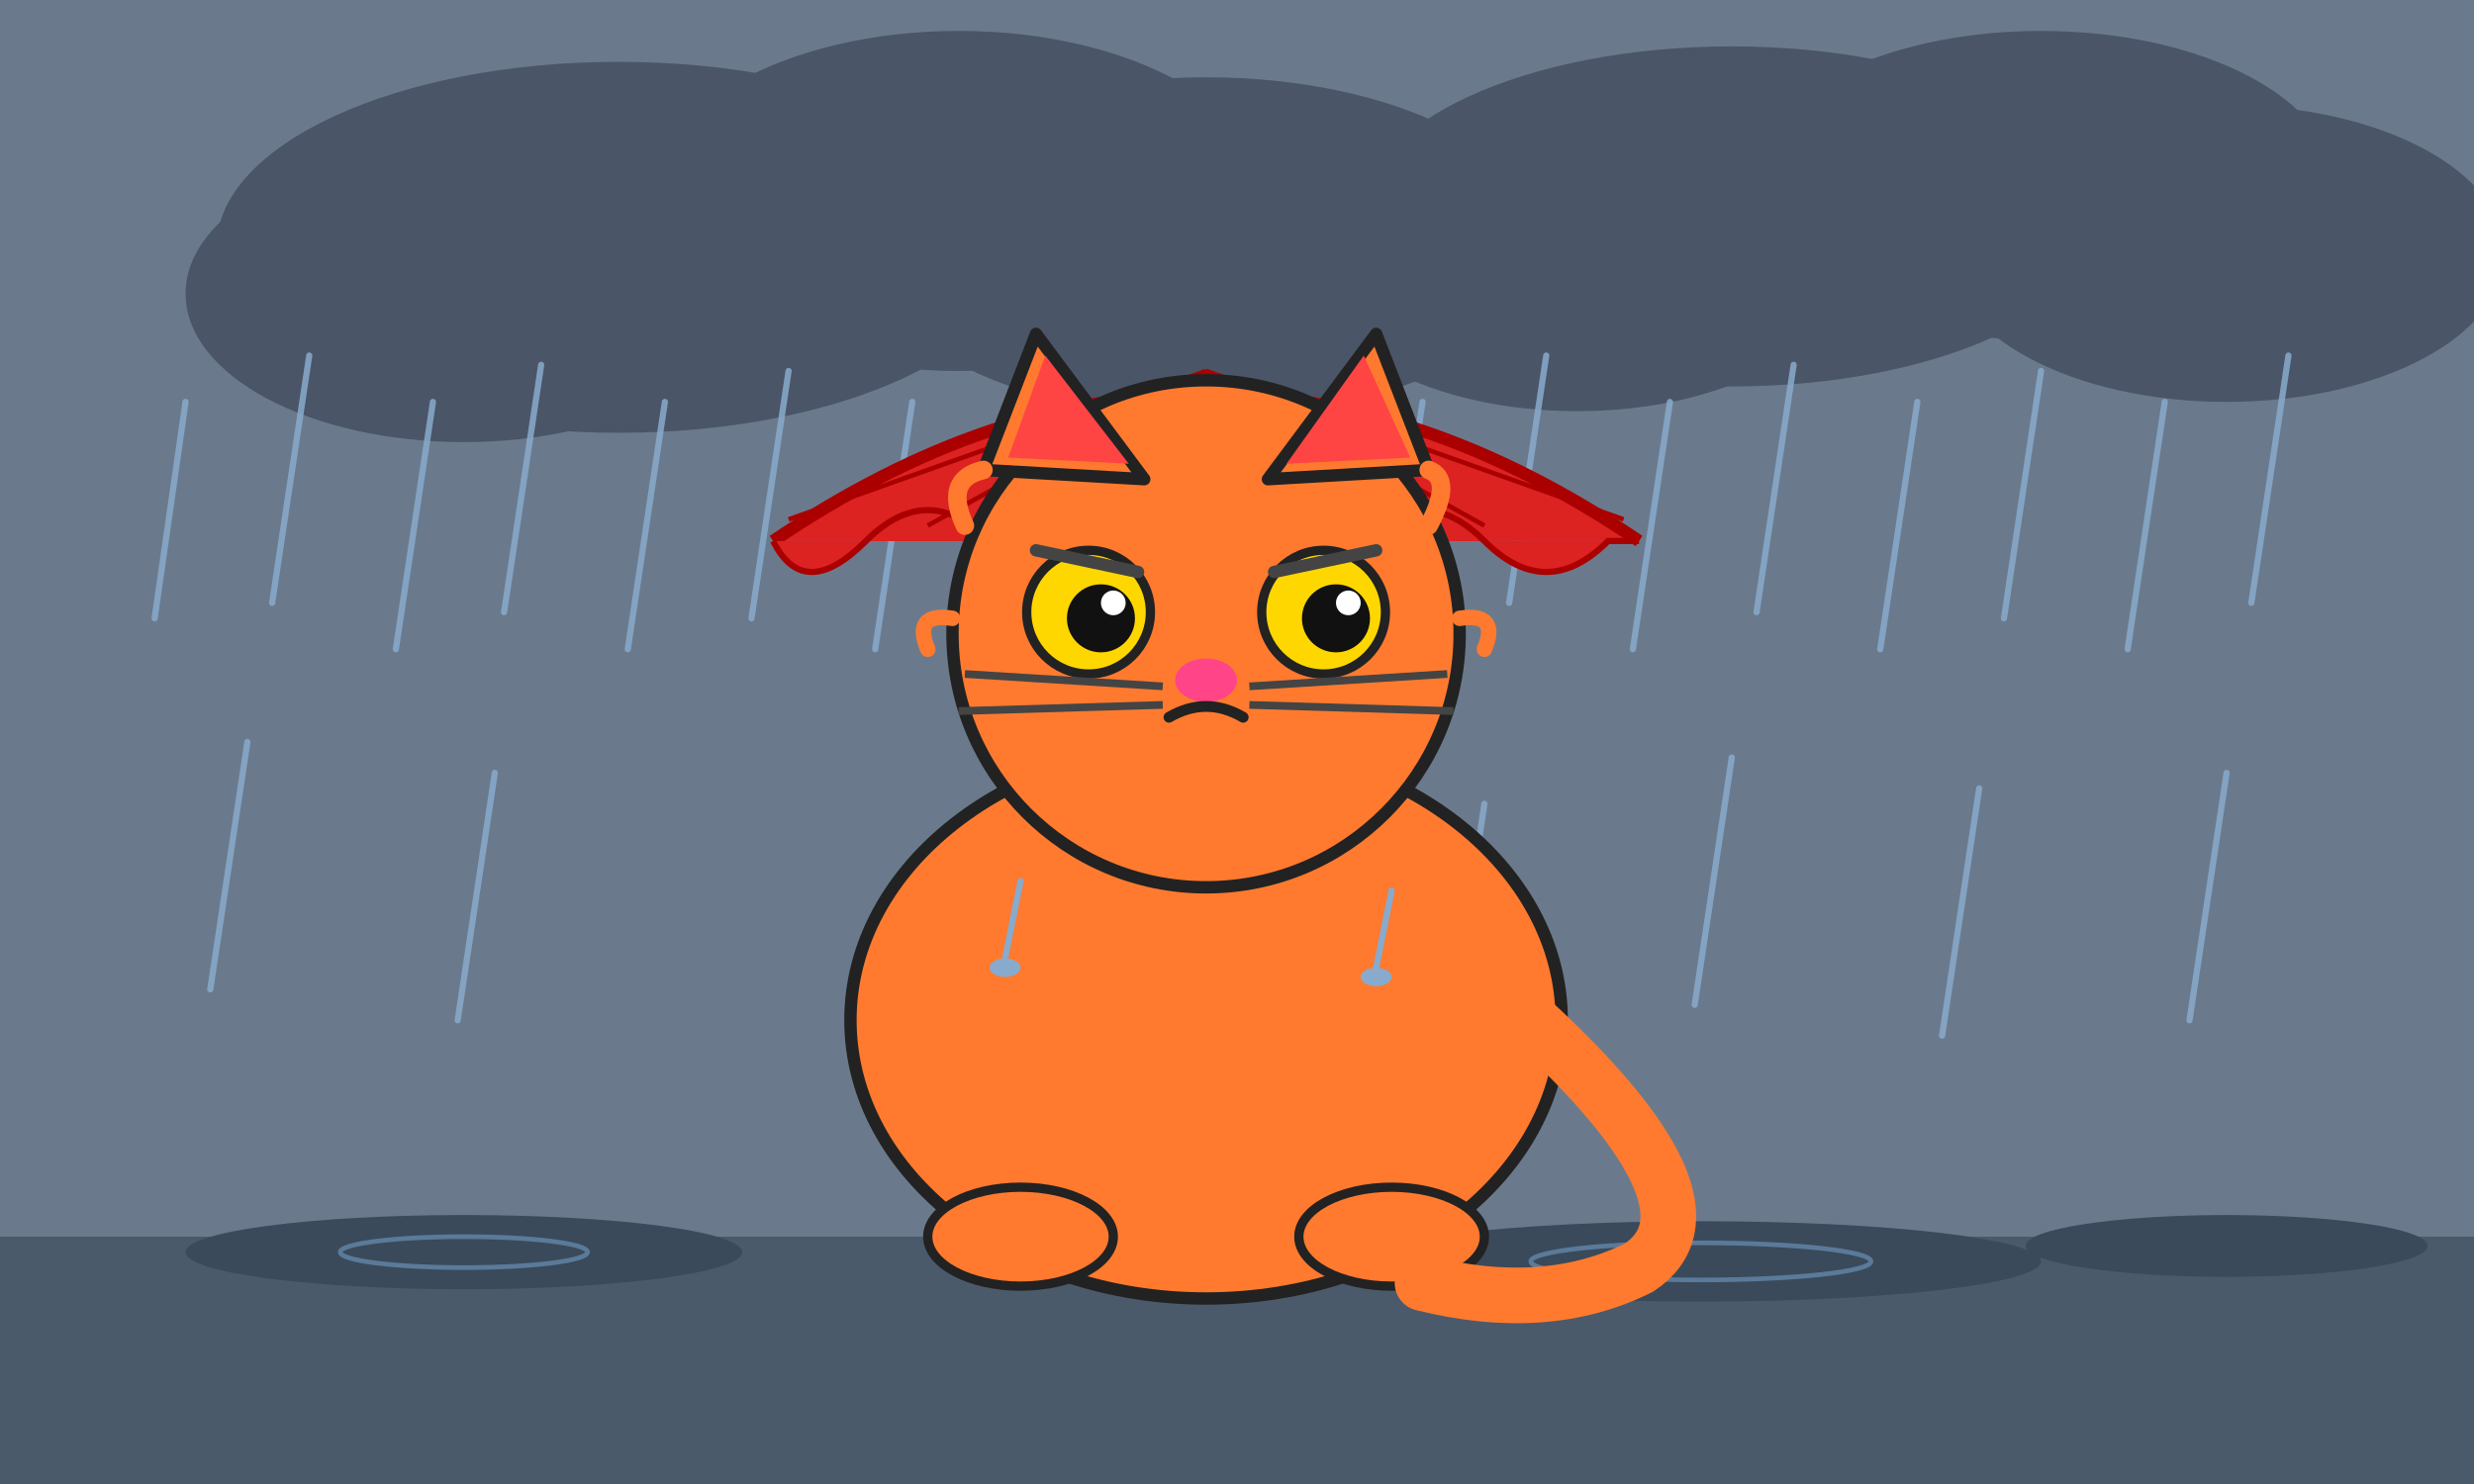
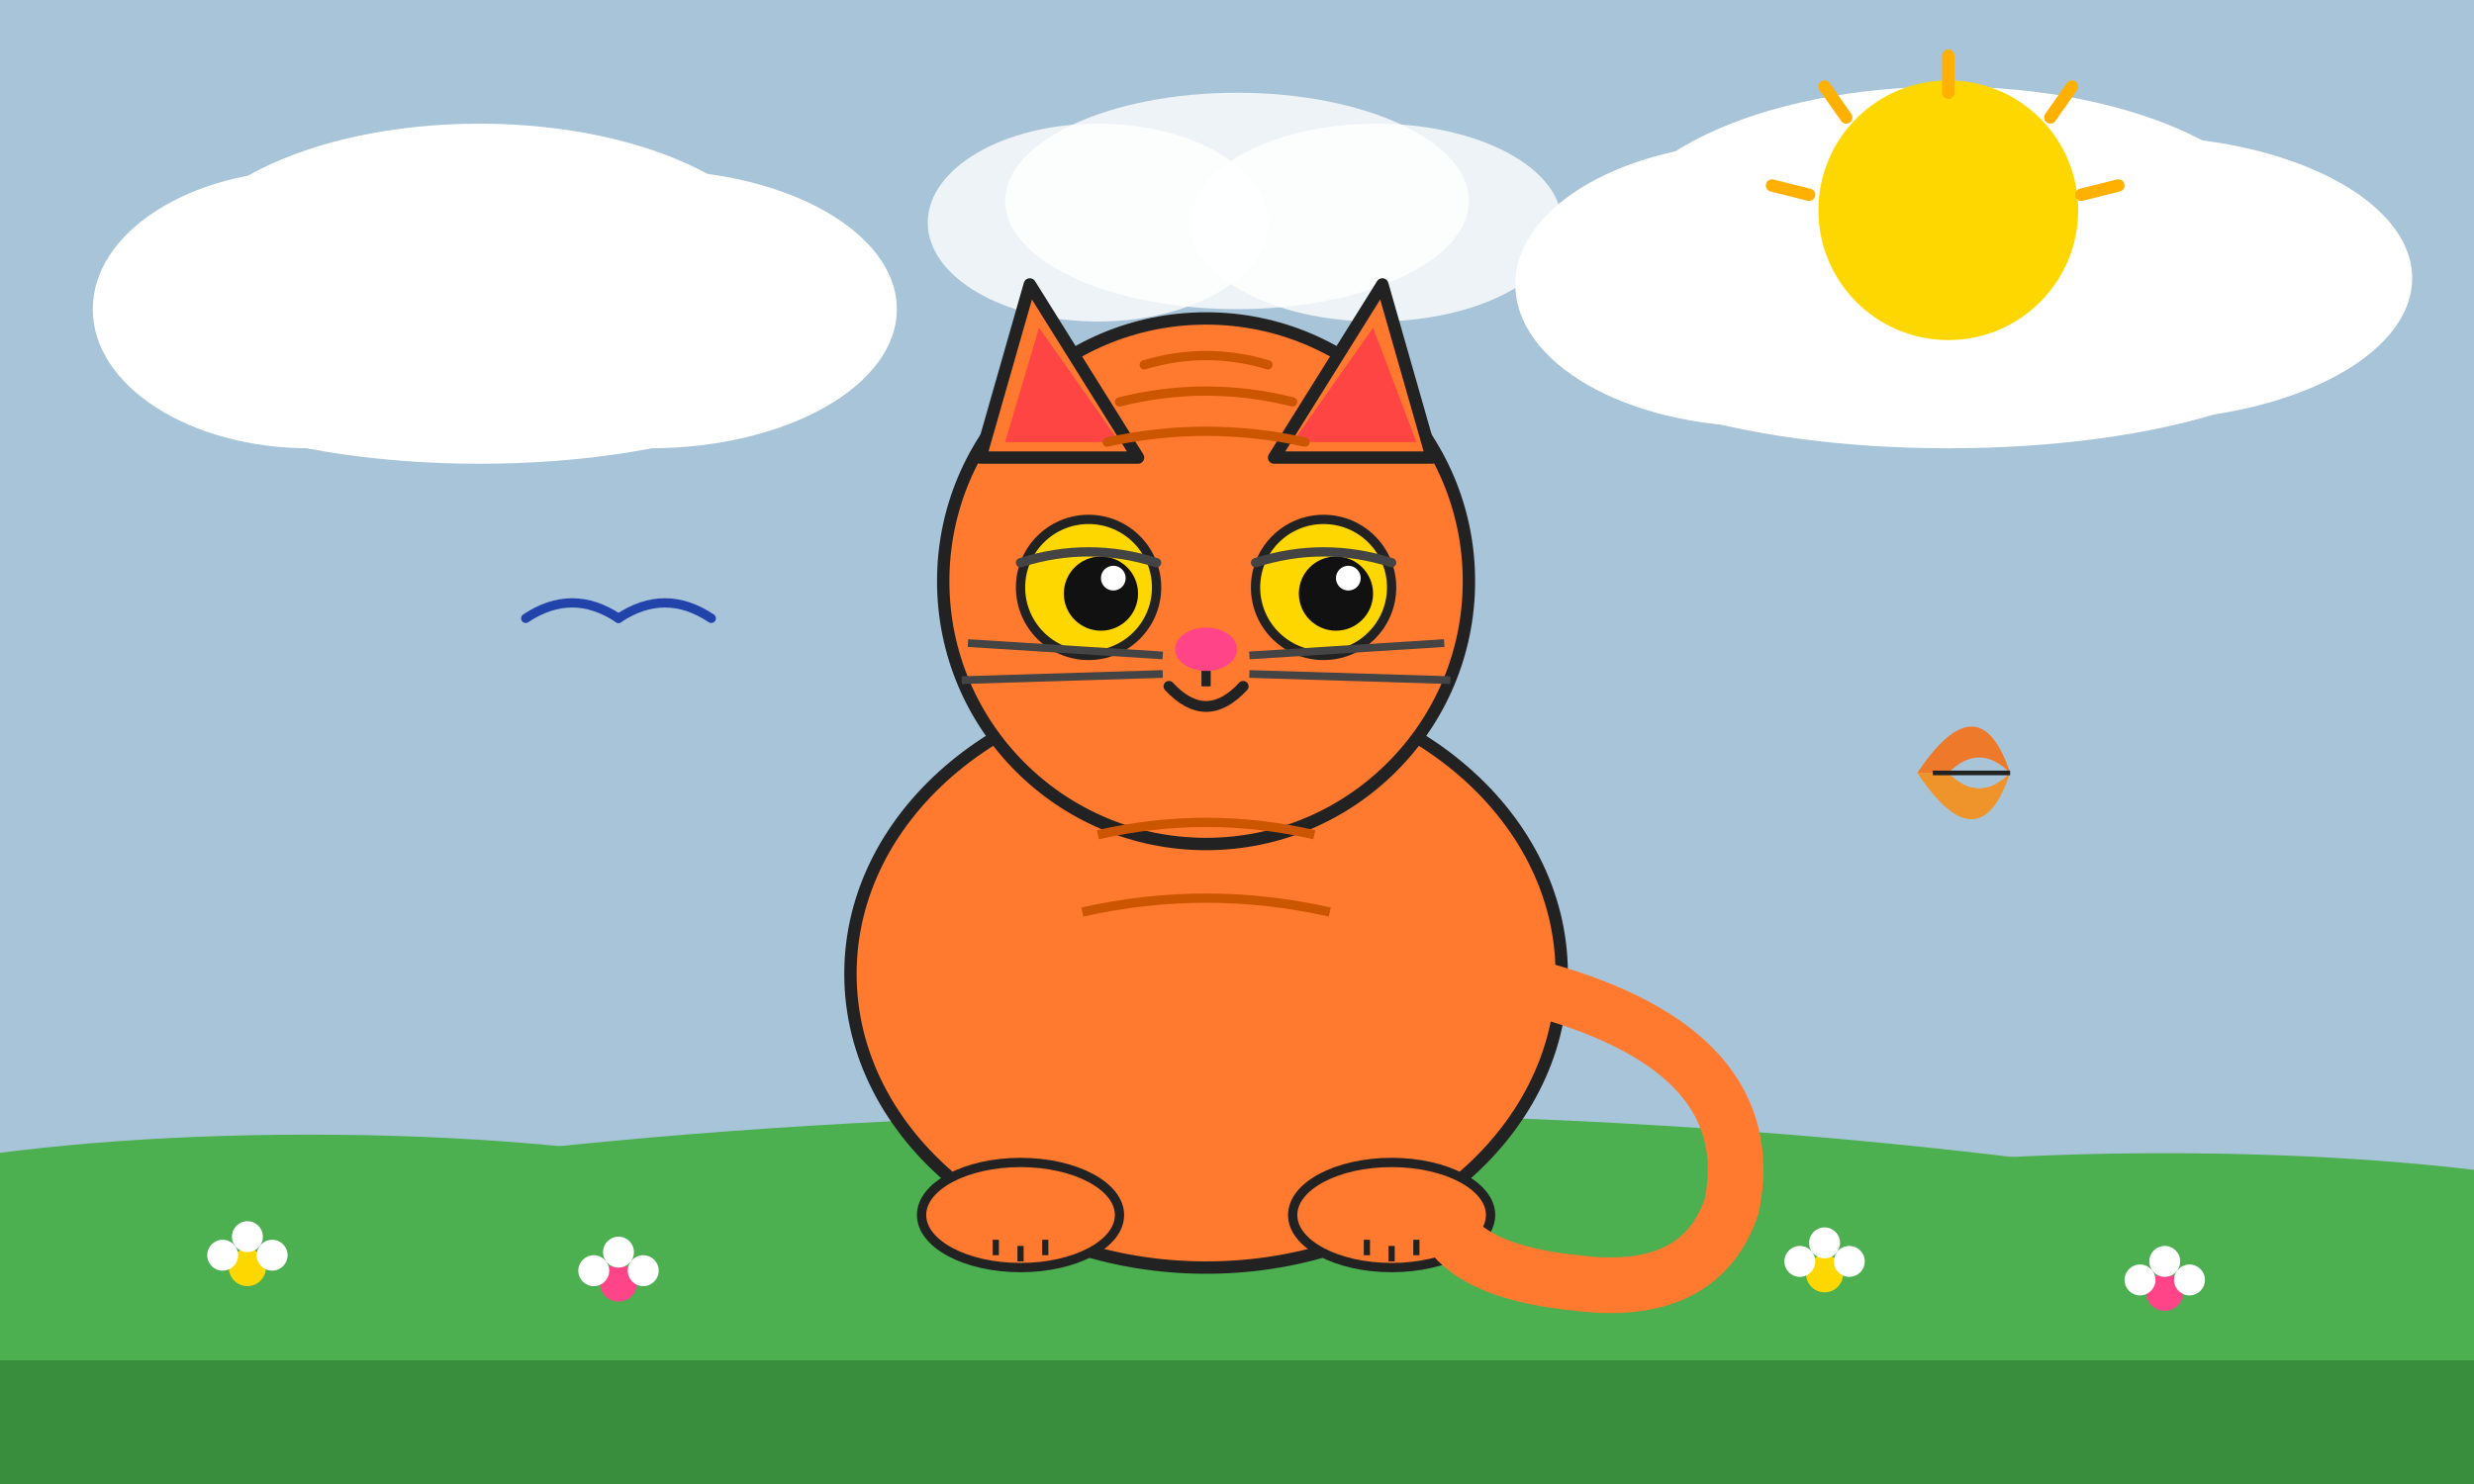
<svg xmlns="http://www.w3.org/2000/svg" viewBox="0 0 800 480" width="800" height="480">
-   <rect width="800" height="480" fill="#6A7A8C" />
-   <ellipse cx="200" cy="80" rx="130" ry="60" fill="#4A5568" />
-   <ellipse cx="310" cy="65" rx="100" ry="55" fill="#4A5568" />
-   <ellipse cx="150" cy="95" rx="90" ry="48" fill="#4A5568" />
-   <ellipse cx="390" cy="80" rx="110" ry="55" fill="#4A5568" />
-   <ellipse cx="560" cy="70" rx="120" ry="55" fill="#4A5568" />
-   <ellipse cx="660" cy="60" rx="95" ry="50" fill="#4A5568" />
-   <ellipse cx="510" cy="88" rx="85" ry="45" fill="#4A5568" />
-   <ellipse cx="720" cy="82" rx="90" ry="48" fill="#4A5568" />
-   <g stroke="#88AACC" stroke-width="2" stroke-linecap="round" opacity="0.85">
-     <line x1="60" y1="130" x2="50" y2="200" />
-     <line x1="100" y1="115" x2="88" y2="195" />
-     <line x1="140" y1="130" x2="128" y2="210" />
-     <line x1="175" y1="118" x2="163" y2="198" />
-     <line x1="215" y1="130" x2="203" y2="210" />
-     <line x1="255" y1="120" x2="243" y2="200" />
-     <line x1="295" y1="130" x2="283" y2="210" />
-     <line x1="335" y1="115" x2="323" y2="195" />
-     <line x1="460" y1="130" x2="448" y2="210" />
-     <line x1="500" y1="115" x2="488" y2="195" />
-     <line x1="540" y1="130" x2="528" y2="210" />
-     <line x1="580" y1="118" x2="568" y2="198" />
-     <line x1="620" y1="130" x2="608" y2="210" />
-     <line x1="660" y1="120" x2="648" y2="200" />
-     <line x1="700" y1="130" x2="688" y2="210" />
-     <line x1="740" y1="115" x2="728" y2="195" />
-     <line x1="80" y1="240" x2="68" y2="320" />
-     <line x1="160" y1="250" x2="148" y2="330" />
-     <line x1="480" y1="260" x2="468" y2="340" />
-     <line x1="560" y1="245" x2="548" y2="325" />
-     <line x1="640" y1="255" x2="628" y2="335" />
-     <line x1="720" y1="250" x2="708" y2="330" />
+   <rect width="800" height="480" fill="#A8C4D8" />
+   <ellipse cx="155" cy="90" rx="100" ry="50" fill="white" />
+   <ellipse cx="100" cy="100" rx="70" ry="45" fill="white" />
+   <ellipse cx="210" cy="100" rx="80" ry="45" fill="white" />
+   <ellipse cx="155" cy="110" rx="115" ry="40" fill="white" />
+   <ellipse cx="630" cy="80" rx="110" ry="52" fill="white" />
+   <ellipse cx="570" cy="92" rx="80" ry="46" fill="white" />
+   <ellipse cx="690" cy="90" rx="90" ry="46" fill="white" />
+   <ellipse cx="630" cy="105" rx="125" ry="40" fill="white" />
+   <ellipse cx="400" cy="65" rx="75" ry="35" fill="white" opacity="0.8" />
+   <ellipse cx="355" cy="72" rx="55" ry="32" fill="white" opacity="0.8" />
+   <ellipse cx="445" cy="72" rx="60" ry="32" fill="white" opacity="0.8" />
+   <circle cx="630" cy="68" r="42" fill="#FFD700" />
+   <g stroke="#FFB000" stroke-width="4" stroke-linecap="round">
+     <line x1="630" y1="18" x2="630" y2="30" />
+     <line x1="670" y1="28" x2="663" y2="38" />
+     <line x1="685" y1="60" x2="673" y2="63" />
+     <line x1="590" y1="28" x2="597" y2="38" />
+     <line x1="573" y1="60" x2="585" y2="63" />
  </g>
-   <rect x="0" y="400" width="800" height="80" fill="#4A5A6A" />
-   <ellipse cx="150" cy="405" rx="90" ry="12" fill="#3A4A5A" />
-   <ellipse cx="550" cy="408" rx="110" ry="13" fill="#3A4A5A" />
-   <ellipse cx="720" cy="403" rx="65" ry="10" fill="#3A4A5A" />
-   <ellipse cx="150" cy="405" rx="40" ry="5" fill="none" stroke="#5A7A9A" stroke-width="1.5" />
-   <ellipse cx="550" cy="408" rx="55" ry="6" fill="none" stroke="#5A7A9A" stroke-width="1.5" />
-   <path d="M250 175 Q390 80 530 175" fill="#DD2222" stroke="#AA0000" stroke-width="4" />
-   <path d="M250 175 Q260 195 280 175 Q300 155 320 175 Q340 195 360 175 Q380 155 400 175 Q420 195 440 175 Q460 155 480 175 Q500 195 520 175 Q530 175 530 175" fill="#DD2222" stroke="#AA0000" stroke-width="2" />
-   <line x1="390" y1="120" x2="390" y2="175" stroke="#AA0000" stroke-width="2" />
-   <line x1="390" y1="120" x2="300" y2="170" stroke="#AA0000" stroke-width="1.5" />
-   <line x1="390" y1="120" x2="480" y2="170" stroke="#AA0000" stroke-width="1.5" />
-   <line x1="390" y1="120" x2="255" y2="168" stroke="#AA0000" stroke-width="1.5" />
-   <line x1="390" y1="120" x2="525" y2="168" stroke="#AA0000" stroke-width="1.5" />
-   <path d="M390 175 L390 370 Q390 395 370 395 Q350 395 350 375" stroke="#555" stroke-width="6" fill="none" stroke-linecap="round" />
-   <ellipse cx="390" cy="330" rx="115" ry="90" fill="#FF7A2F" stroke="#222" stroke-width="4" />
-   <circle cx="390" cy="205" r="82" fill="#FF7A2F" stroke="#222" stroke-width="4" />
-   <polygon points="318,152 335,108 370,155" fill="#FF7A2F" stroke="#222" stroke-width="4" stroke-linejoin="round" />
-   <polygon points="410,155 445,108 462,152" fill="#FF7A2F" stroke="#222" stroke-width="4" stroke-linejoin="round" />
-   <polygon points="326,148 338,115 365,150" fill="#FF4444" />
-   <polygon points="416,150 441,115 456,148" fill="#FF4444" />
-   <path d="M312 170 Q305 155 318 152" stroke="#FF7A2F" stroke-width="6" fill="none" stroke-linecap="round" />
-   <path d="M462 170 Q470 155 462 152" stroke="#FF7A2F" stroke-width="6" fill="none" stroke-linecap="round" />
-   <path d="M308 200 Q295 198 300 210" stroke="#FF7A2F" stroke-width="5" fill="none" stroke-linecap="round" />
-   <path d="M472 200 Q485 198 480 210" stroke="#FF7A2F" stroke-width="5" fill="none" stroke-linecap="round" />
-   <ellipse cx="352" cy="198" rx="20" ry="20" fill="#FFD700" stroke="#222" stroke-width="3" />
-   <ellipse cx="428" cy="198" rx="20" ry="20" fill="#FFD700" stroke="#222" stroke-width="3" />
-   <circle cx="356" cy="200" r="11" fill="#111" />
-   <circle cx="432" cy="200" r="11" fill="#111" />
-   <circle cx="360" cy="195" r="4" fill="white" />
-   <circle cx="436" cy="195" r="4" fill="white" />
-   <line x1="335" y1="178" x2="368" y2="185" stroke="#444" stroke-width="4" stroke-linecap="round" />
-   <line x1="412" y1="185" x2="445" y2="178" stroke="#444" stroke-width="4" stroke-linecap="round" />
-   <ellipse cx="390" cy="220" rx="10" ry="7" fill="#FF4488" />
-   <path d="M378 232 Q390 225 402 232" stroke="#222" stroke-width="3.5" fill="none" stroke-linecap="round" />
-   <line x1="312" y1="218" x2="376" y2="222" stroke="#444" stroke-width="2.5" />
-   <line x1="310" y1="230" x2="376" y2="228" stroke="#444" stroke-width="2.5" />
-   <line x1="404" y1="222" x2="468" y2="218" stroke="#444" stroke-width="2.5" />
-   <line x1="404" y1="228" x2="470" y2="230" stroke="#444" stroke-width="2.5" />
-   <line x1="330" y1="285" x2="325" y2="310" stroke="#88AACC" stroke-width="2" stroke-linecap="round" />
-   <line x1="450" y1="288" x2="445" y2="313" stroke="#88AACC" stroke-width="2" stroke-linecap="round" />
-   <ellipse cx="325" cy="313" rx="5" ry="3" fill="#88AACC" />
-   <ellipse cx="445" cy="316" rx="5" ry="3" fill="#88AACC" />
-   <ellipse cx="330" cy="400" rx="30" ry="16" fill="#FF7A2F" stroke="#222" stroke-width="3" />
-   <ellipse cx="450" cy="400" rx="30" ry="16" fill="#FF7A2F" stroke="#222" stroke-width="3" />
-   <path d="M495 330 Q560 390 530 410 Q500 425 460 415" stroke="#FF7A2F" stroke-width="18" fill="none" stroke-linecap="round" />
+   <ellipse cx="400" cy="490" rx="550" ry="130" fill="#4CAF50" />
+   <rect x="0" y="400" width="800" height="80" fill="#4CAF50" />
+   <rect x="0" y="440" width="800" height="40" fill="#388E3C" />
+   <ellipse cx="100" cy="402" rx="180" ry="35" fill="#4CAF50" />
+   <ellipse cx="700" cy="405" rx="180" ry="32" fill="#4CAF50" />
+   <circle cx="80" cy="410" r="6" fill="#FFD700" />
+   <circle cx="72" cy="406" r="5" fill="white" />
+   <circle cx="88" cy="406" r="5" fill="white" />
+   <circle cx="80" cy="400" r="5" fill="white" />
+   <circle cx="200" cy="415" r="6" fill="#FF4488" />
+   <circle cx="192" cy="411" r="5" fill="white" />
+   <circle cx="208" cy="411" r="5" fill="white" />
+   <circle cx="200" cy="405" r="5" fill="white" />
+   <circle cx="590" cy="412" r="6" fill="#FFD700" />
+   <circle cx="582" cy="408" r="5" fill="white" />
+   <circle cx="598" cy="408" r="5" fill="white" />
+   <circle cx="590" cy="402" r="5" fill="white" />
+   <circle cx="700" cy="418" r="6" fill="#FF4488" />
+   <circle cx="692" cy="414" r="5" fill="white" />
+   <circle cx="708" cy="414" r="5" fill="white" />
+   <circle cx="700" cy="408" r="5" fill="white" />
+   <path d="M170 200 Q185 190 200 200" stroke="#2244AA" stroke-width="3" fill="none" stroke-linecap="round" />
+   <path d="M200 200 Q215 190 230 200" stroke="#2244AA" stroke-width="3" fill="none" stroke-linecap="round" />
+   <path d="M620 250 Q640 220 650 250 Q640 240 630 250" fill="#FF6600" opacity="0.8" />
+   <path d="M620 250 Q640 280 650 250 Q640 260 630 250" fill="#FF8800" opacity="0.8" />
+   <line x1="625" y1="250" x2="650" y2="250" stroke="#222" stroke-width="1.5" />
+   <ellipse cx="390" cy="315" rx="115" ry="95" fill="#FF7A2F" stroke="#222" stroke-width="4" />
+   <circle cx="390" cy="188" r="85" fill="#FF7A2F" stroke="#222" stroke-width="4" />
+   <polygon points="317,148 333,92 368,148" fill="#FF7A2F" stroke="#222" stroke-width="4" stroke-linejoin="round" />
+   <polygon points="412,148 447,92 463,148" fill="#FF7A2F" stroke="#222" stroke-width="4" stroke-linejoin="round" />
+   <polygon points="325,143 336,106 362,143" fill="#FF4444" />
+   <polygon points="418,143 444,106 458,143" fill="#FF4444" />
+   <ellipse cx="352" cy="190" rx="22" ry="22" fill="#FFD700" stroke="#222" stroke-width="3" />
+   <ellipse cx="428" cy="190" rx="22" ry="22" fill="#FFD700" stroke="#222" stroke-width="3" />
+   <circle cx="356" cy="192" r="12" fill="#111" />
+   <circle cx="432" cy="192" r="12" fill="#111" />
+   <circle cx="360" cy="187" r="4" fill="white" />
+   <circle cx="436" cy="187" r="4" fill="white" />
+   <path d="M330 182 Q352 175 374 182" stroke="#444" stroke-width="3" fill="none" stroke-linecap="round" />
+   <path d="M406 182 Q428 175 450 182" stroke="#444" stroke-width="3" fill="none" stroke-linecap="round" />
+   <ellipse cx="390" cy="210" rx="10" ry="7" fill="#FF4488" />
+   <path d="M378 222 Q390 235 402 222" stroke="#222" stroke-width="3.5" fill="none" stroke-linecap="round" />
+   <line x1="390" y1="217" x2="390" y2="222" stroke="#222" stroke-width="3" />
+   <line x1="313" y1="208" x2="376" y2="212" stroke="#444" stroke-width="2.5" />
+   <line x1="311" y1="220" x2="376" y2="218" stroke="#444" stroke-width="2.5" />
+   <line x1="404" y1="212" x2="467" y2="208" stroke="#444" stroke-width="2.5" />
+   <line x1="404" y1="218" x2="469" y2="220" stroke="#444" stroke-width="2.5" />
+   <path d="M370 118 Q390 112 410 118" stroke="#CC5500" stroke-width="3" fill="none" stroke-linecap="round" />
+   <path d="M362 130 Q390 123 418 130" stroke="#CC5500" stroke-width="3" fill="none" stroke-linecap="round" />
+   <path d="M358 143 Q390 136 422 143" stroke="#CC5500" stroke-width="3" fill="none" stroke-linecap="round" />
+   <ellipse cx="330" cy="393" rx="32" ry="17" fill="#FF7A2F" stroke="#222" stroke-width="3" />
+   <ellipse cx="450" cy="393" rx="32" ry="17" fill="#FF7A2F" stroke="#222" stroke-width="3" />
+   <line x1="322" y1="401" x2="322" y2="406" stroke="#222" stroke-width="2" />
+   <line x1="330" y1="403" x2="330" y2="408" stroke="#222" stroke-width="2" />
+   <line x1="338" y1="401" x2="338" y2="406" stroke="#222" stroke-width="2" />
+   <line x1="442" y1="401" x2="442" y2="406" stroke="#222" stroke-width="2" />
+   <line x1="450" y1="403" x2="450" y2="408" stroke="#222" stroke-width="2" />
+   <line x1="458" y1="401" x2="458" y2="406" stroke="#222" stroke-width="2" />
+   <path d="M498 320 Q570 340 560 390 Q550 420 510 415 Q480 412 470 400" stroke="#FF7A2F" stroke-width="18" fill="none" stroke-linecap="round" />
+   <path d="M355 270 Q390 262 425 270" stroke="#CC5500" stroke-width="3" fill="none" />
+   <path d="M350 295 Q390 286 430 295" stroke="#CC5500" stroke-width="3" fill="none" />
</svg>
